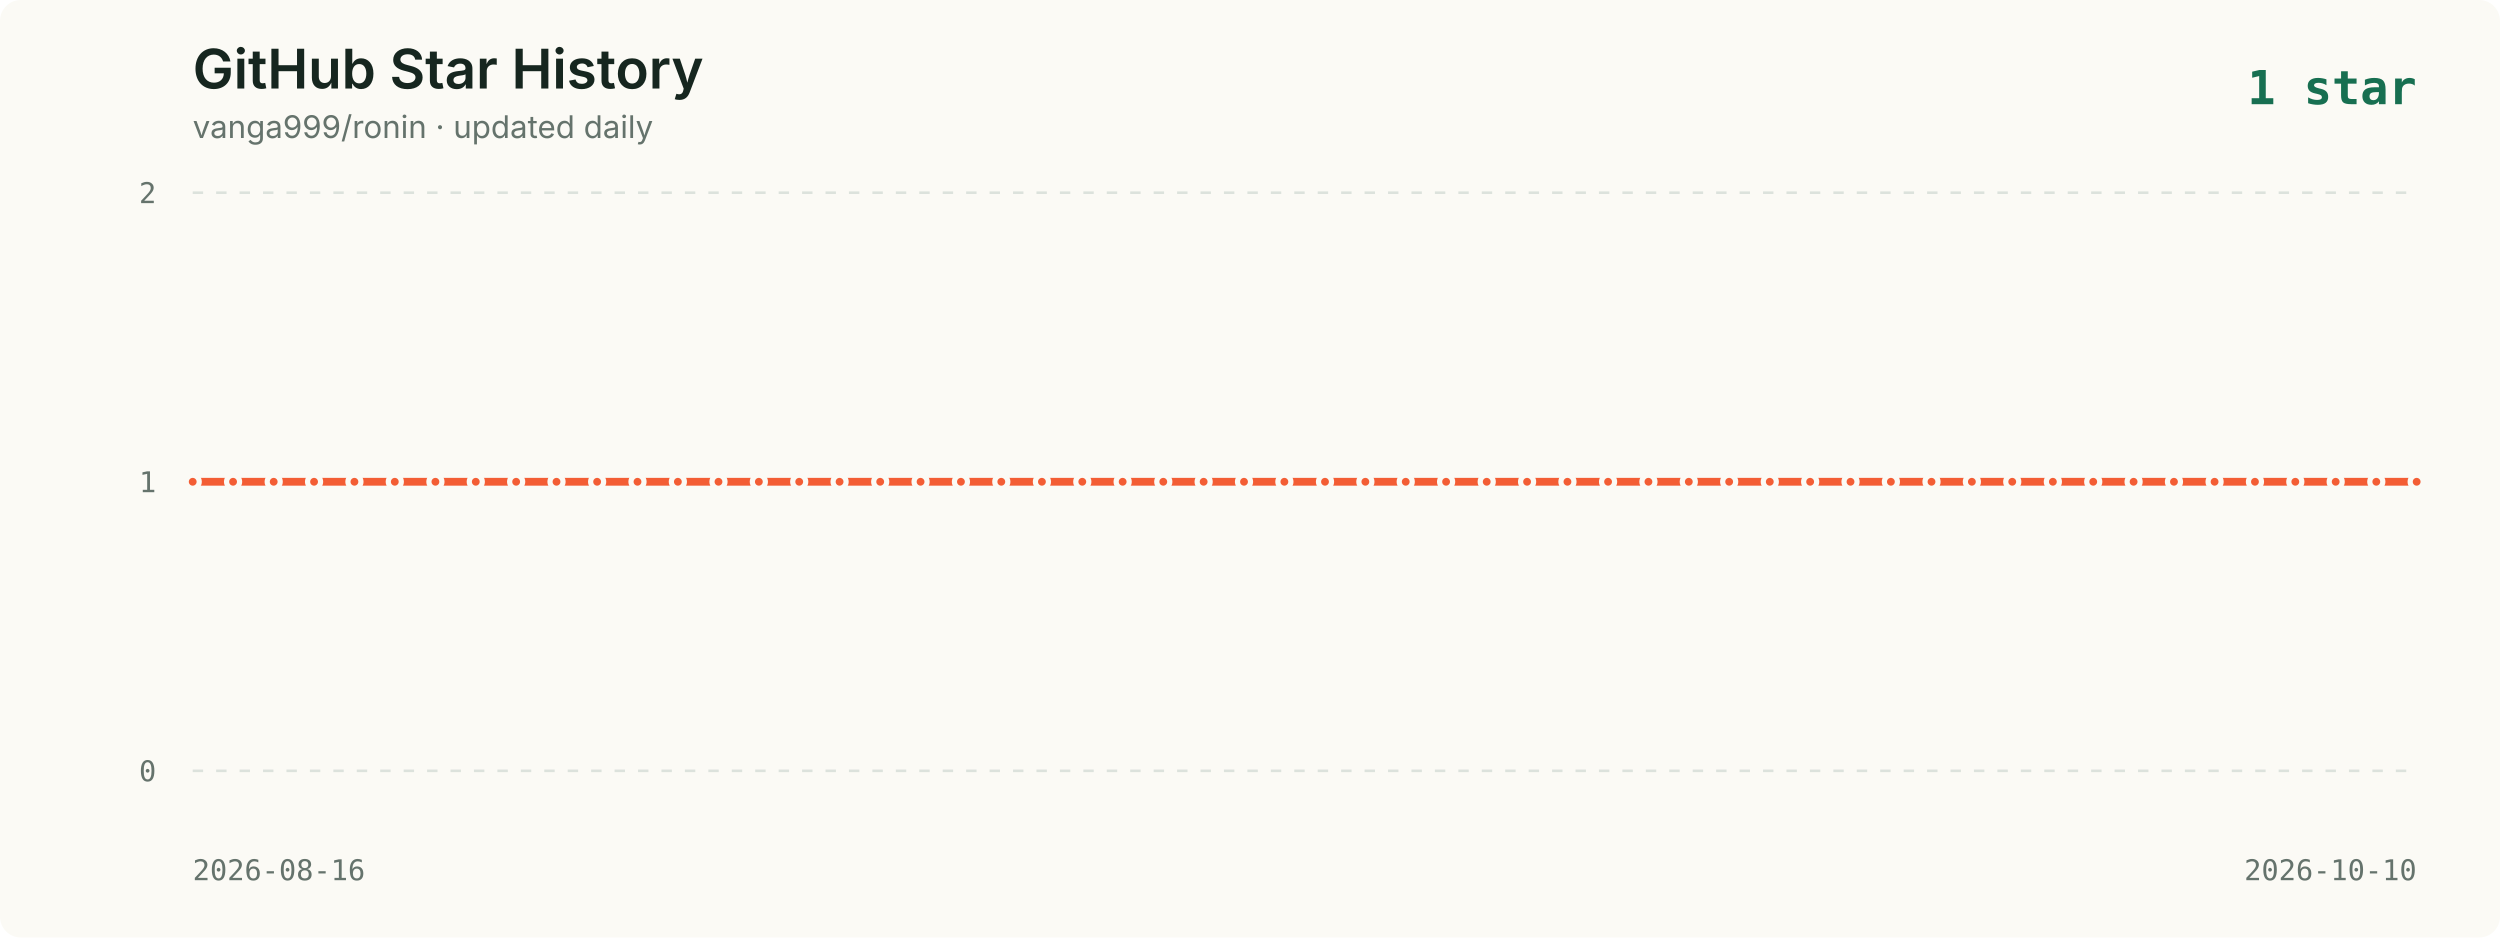
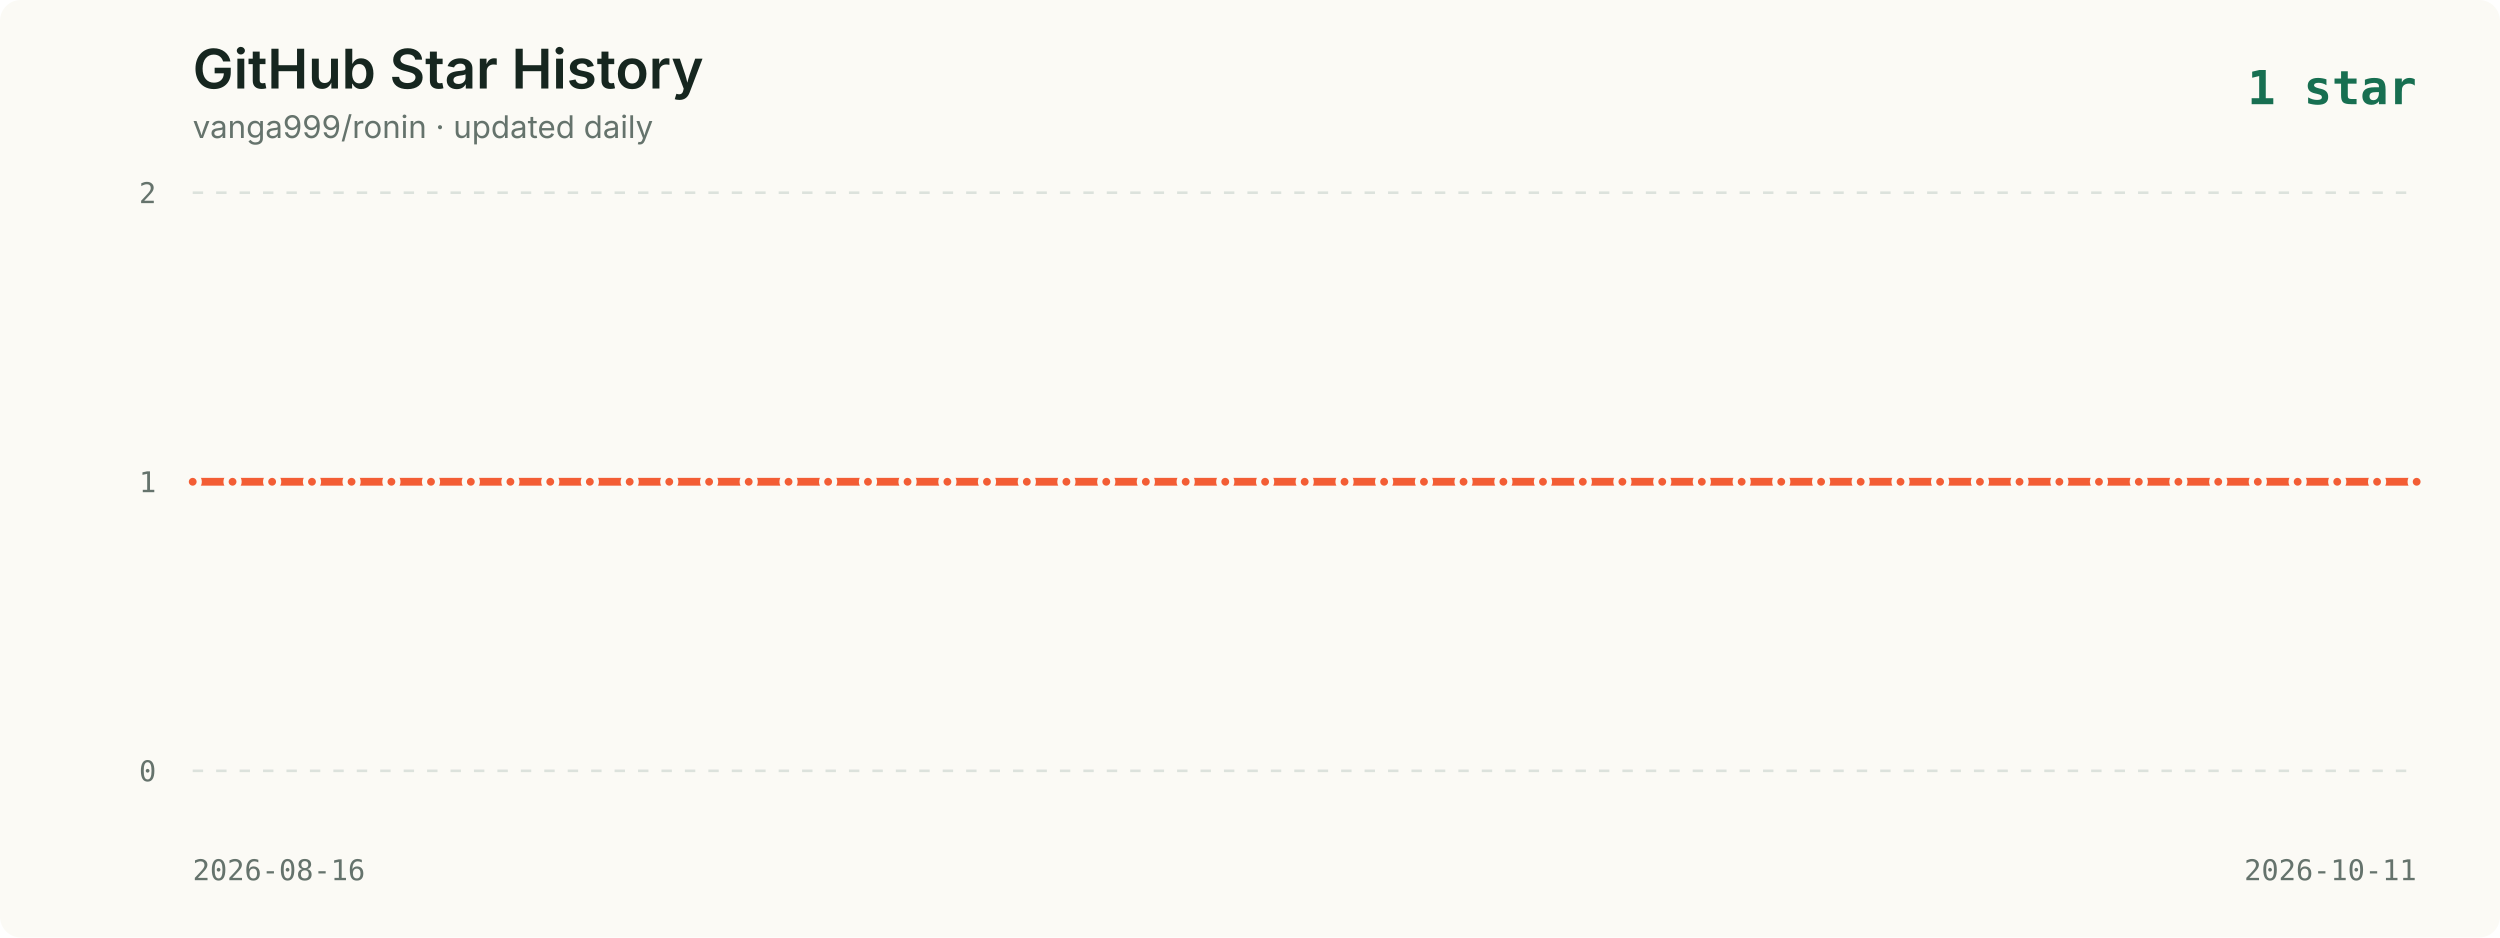
<svg xmlns="http://www.w3.org/2000/svg" viewBox="0 0 960 360" role="img" aria-labelledby="title description">
  <style>
    .background { fill: #fbfaf5; }
    .title { fill: #16261f; font: 600 21px -apple-system, BlinkMacSystemFont, "Segoe UI", sans-serif; }
    .subtitle { fill: #65736c; font: 12px -apple-system, BlinkMacSystemFont, "Segoe UI", sans-serif; }
    .axis { fill: #65736c; font: 11px ui-monospace, SFMono-Regular, Menlo, monospace; }
    .grid { stroke: #dce2dc; stroke-width: 1; stroke-dasharray: 4 5; }
    .line { fill: none; stroke: #f35d34; stroke-width: 3; stroke-linecap: round; stroke-linejoin: round; }
    .point { fill: #f35d34; stroke: #fbfaf5; stroke-width: 2; }
    .date { fill: #65736c; font: 11px ui-monospace, SFMono-Regular, Menlo, monospace; }
    .latest { fill: #176f51; font: 700 18px ui-monospace, SFMono-Regular, Menlo, monospace; }
  </style>
  <rect width="960" height="360" rx="8" class="background" />
  <text x="74" y="34" class="title">GitHub Star History</text>
  <text x="74" y="53" class="subtitle">vanga999/ronin · updated daily</text>
  <text x="928" y="40" text-anchor="end" class="latest">1 star</text>
  <line x1="74" y1="74.0" x2="928" y2="74.0" class="grid" />
  <text x="60" y="78.0" text-anchor="end" class="axis">2</text>
  <line x1="74" y1="185.0" x2="928" y2="185.0" class="grid" />
  <text x="60" y="189.0" text-anchor="end" class="axis">1</text>
  <line x1="74" y1="296.0" x2="928" y2="296.0" class="grid" />
  <text x="60" y="300.0" text-anchor="end" class="axis">0</text>
-   <polyline points="74.0,185.0 89.5,185.0 105.1,185.0 120.6,185.0 136.1,185.0 151.6,185.0 167.2,185.0 182.7,185.0 198.2,185.0 213.7,185.0 229.3,185.0 244.8,185.0 260.3,185.0 275.9,185.0 291.4,185.0 306.9,185.0 322.4,185.0 338.0,185.0 353.5,185.0 369.0,185.0 384.5,185.0 400.1,185.0 415.6,185.0 431.1,185.0 446.7,185.0 462.2,185.0 477.7,185.0 493.2,185.0 508.8,185.0 524.3,185.0 539.8,185.0 555.3,185.0 570.9,185.0 586.4,185.0 601.9,185.0 617.5,185.0 633.0,185.0 648.5,185.0 664.0,185.0 679.6,185.0 695.1,185.0 710.6,185.0 726.1,185.0 741.7,185.0 757.2,185.0 772.7,185.0 788.3,185.0 803.8,185.0 819.3,185.0 834.8,185.0 850.4,185.0 865.9,185.0 881.4,185.0 896.9,185.0 912.5,185.0 928.0,185.0" class="line" />
+   <polyline points="74.0,185.0 89.3,185.0 104.5,185.0 119.8,185.0 135.0,185.0 150.3,185.0 165.5,185.0 180.8,185.0 196.0,185.0 211.3,185.0 226.5,185.0 241.8,185.0 257.0,185.0 272.3,185.0 287.5,185.0 302.8,185.0 318.0,185.0 333.3,185.0 348.5,185.0 363.8,185.0 379.0,185.0 394.3,185.0 409.5,185.0 424.8,185.0 440.0,185.0 455.3,185.0 470.5,185.0 485.8,185.0 501.0,185.0 516.3,185.0 531.5,185.0 546.8,185.0 562.0,185.0 577.3,185.0 592.5,185.0 607.8,185.0 623.0,185.0 638.3,185.0 653.5,185.0 668.8,185.0 684.0,185.0 699.3,185.0 714.5,185.0 729.8,185.0 745.0,185.0 760.3,185.0 775.5,185.0 790.8,185.0 806.0,185.0 821.3,185.0 836.5,185.0 851.8,185.0 867.0,185.0 882.3,185.0 897.5,185.0 912.8,185.0 928.0,185.0" class="line" />
  <circle cx="74.0" cy="185.0" r="2.5" class="point">
      </circle>
-   <circle cx="89.5" cy="185.0" r="2.5" class="point">
+   <circle cx="89.3" cy="185.0" r="2.5" class="point">
      </circle>
-   <circle cx="105.1" cy="185.0" r="2.5" class="point">
+   <circle cx="104.5" cy="185.0" r="2.5" class="point">
      </circle>
-   <circle cx="120.6" cy="185.0" r="2.5" class="point">
+   <circle cx="119.8" cy="185.0" r="2.5" class="point">
      </circle>
-   <circle cx="136.1" cy="185.0" r="2.5" class="point">
+   <circle cx="135.0" cy="185.0" r="2.5" class="point">
      </circle>
-   <circle cx="151.6" cy="185.0" r="2.5" class="point">
+   <circle cx="150.3" cy="185.0" r="2.5" class="point">
      </circle>
-   <circle cx="167.2" cy="185.0" r="2.5" class="point">
+   <circle cx="165.5" cy="185.0" r="2.5" class="point">
      </circle>
-   <circle cx="182.7" cy="185.0" r="2.5" class="point">
+   <circle cx="180.8" cy="185.0" r="2.5" class="point">
      </circle>
-   <circle cx="198.2" cy="185.0" r="2.5" class="point">
+   <circle cx="196.0" cy="185.0" r="2.5" class="point">
      </circle>
-   <circle cx="213.7" cy="185.0" r="2.5" class="point">
+   <circle cx="211.3" cy="185.0" r="2.5" class="point">
      </circle>
-   <circle cx="229.3" cy="185.0" r="2.5" class="point">
+   <circle cx="226.5" cy="185.0" r="2.5" class="point">
      </circle>
-   <circle cx="244.8" cy="185.0" r="2.5" class="point">
+   <circle cx="241.8" cy="185.0" r="2.5" class="point">
      </circle>
-   <circle cx="260.3" cy="185.0" r="2.5" class="point">
+   <circle cx="257.0" cy="185.0" r="2.5" class="point">
      </circle>
-   <circle cx="275.9" cy="185.0" r="2.5" class="point">
+   <circle cx="272.3" cy="185.0" r="2.5" class="point">
      </circle>
-   <circle cx="291.4" cy="185.0" r="2.5" class="point">
+   <circle cx="287.5" cy="185.0" r="2.5" class="point">
      </circle>
-   <circle cx="306.9" cy="185.0" r="2.5" class="point">
+   <circle cx="302.8" cy="185.0" r="2.5" class="point">
      </circle>
-   <circle cx="322.4" cy="185.0" r="2.5" class="point">
+   <circle cx="318.0" cy="185.0" r="2.5" class="point">
      </circle>
-   <circle cx="338.0" cy="185.0" r="2.5" class="point">
+   <circle cx="333.3" cy="185.0" r="2.5" class="point">
      </circle>
-   <circle cx="353.5" cy="185.0" r="2.5" class="point">
+   <circle cx="348.5" cy="185.0" r="2.5" class="point">
      </circle>
-   <circle cx="369.0" cy="185.0" r="2.5" class="point">
+   <circle cx="363.8" cy="185.0" r="2.5" class="point">
      </circle>
-   <circle cx="384.5" cy="185.0" r="2.5" class="point">
+   <circle cx="379.0" cy="185.0" r="2.5" class="point">
      </circle>
-   <circle cx="400.1" cy="185.0" r="2.5" class="point">
+   <circle cx="394.3" cy="185.0" r="2.5" class="point">
      </circle>
-   <circle cx="415.6" cy="185.0" r="2.5" class="point">
+   <circle cx="409.5" cy="185.0" r="2.5" class="point">
      </circle>
-   <circle cx="431.1" cy="185.0" r="2.5" class="point">
+   <circle cx="424.8" cy="185.0" r="2.5" class="point">
      </circle>
-   <circle cx="446.7" cy="185.0" r="2.5" class="point">
+   <circle cx="440.0" cy="185.0" r="2.5" class="point">
      </circle>
-   <circle cx="462.2" cy="185.0" r="2.5" class="point">
+   <circle cx="455.3" cy="185.0" r="2.5" class="point">
      </circle>
-   <circle cx="477.7" cy="185.0" r="2.5" class="point">
+   <circle cx="470.5" cy="185.0" r="2.5" class="point">
      </circle>
-   <circle cx="493.2" cy="185.0" r="2.5" class="point">
+   <circle cx="485.8" cy="185.0" r="2.5" class="point">
      </circle>
-   <circle cx="508.8" cy="185.0" r="2.5" class="point">
+   <circle cx="501.0" cy="185.0" r="2.5" class="point">
      </circle>
-   <circle cx="524.3" cy="185.0" r="2.5" class="point">
+   <circle cx="516.3" cy="185.0" r="2.5" class="point">
      </circle>
-   <circle cx="539.8" cy="185.0" r="2.5" class="point">
+   <circle cx="531.5" cy="185.0" r="2.5" class="point">
      </circle>
-   <circle cx="555.3" cy="185.0" r="2.5" class="point">
+   <circle cx="546.8" cy="185.0" r="2.5" class="point">
      </circle>
-   <circle cx="570.9" cy="185.0" r="2.5" class="point">
+   <circle cx="562.0" cy="185.0" r="2.5" class="point">
      </circle>
-   <circle cx="586.4" cy="185.0" r="2.5" class="point">
+   <circle cx="577.3" cy="185.0" r="2.5" class="point">
      </circle>
-   <circle cx="601.9" cy="185.0" r="2.5" class="point">
+   <circle cx="592.5" cy="185.0" r="2.5" class="point">
      </circle>
-   <circle cx="617.5" cy="185.0" r="2.5" class="point">
+   <circle cx="607.8" cy="185.0" r="2.5" class="point">
      </circle>
-   <circle cx="633.0" cy="185.0" r="2.5" class="point">
+   <circle cx="623.0" cy="185.0" r="2.5" class="point">
      </circle>
-   <circle cx="648.5" cy="185.0" r="2.5" class="point">
+   <circle cx="638.3" cy="185.0" r="2.5" class="point">
      </circle>
-   <circle cx="664.0" cy="185.0" r="2.5" class="point">
+   <circle cx="653.5" cy="185.0" r="2.5" class="point">
      </circle>
-   <circle cx="679.6" cy="185.0" r="2.5" class="point">
+   <circle cx="668.8" cy="185.0" r="2.5" class="point">
      </circle>
-   <circle cx="695.1" cy="185.0" r="2.5" class="point">
+   <circle cx="684.0" cy="185.0" r="2.5" class="point">
      </circle>
-   <circle cx="710.6" cy="185.0" r="2.5" class="point">
+   <circle cx="699.3" cy="185.0" r="2.5" class="point">
      </circle>
-   <circle cx="726.1" cy="185.0" r="2.5" class="point">
+   <circle cx="714.5" cy="185.0" r="2.5" class="point">
      </circle>
-   <circle cx="741.7" cy="185.0" r="2.5" class="point">
+   <circle cx="729.8" cy="185.0" r="2.5" class="point">
      </circle>
-   <circle cx="757.2" cy="185.0" r="2.5" class="point">
+   <circle cx="745.0" cy="185.0" r="2.5" class="point">
      </circle>
-   <circle cx="772.7" cy="185.0" r="2.5" class="point">
+   <circle cx="760.3" cy="185.0" r="2.5" class="point">
      </circle>
-   <circle cx="788.3" cy="185.0" r="2.5" class="point">
+   <circle cx="775.5" cy="185.0" r="2.5" class="point">
      </circle>
-   <circle cx="803.8" cy="185.0" r="2.5" class="point">
+   <circle cx="790.8" cy="185.0" r="2.5" class="point">
      </circle>
-   <circle cx="819.3" cy="185.0" r="2.5" class="point">
+   <circle cx="806.0" cy="185.0" r="2.5" class="point">
      </circle>
-   <circle cx="834.8" cy="185.0" r="2.5" class="point">
+   <circle cx="821.3" cy="185.0" r="2.5" class="point">
      </circle>
-   <circle cx="850.4" cy="185.0" r="2.5" class="point">
+   <circle cx="836.5" cy="185.0" r="2.5" class="point">
      </circle>
-   <circle cx="865.9" cy="185.0" r="2.5" class="point">
+   <circle cx="851.8" cy="185.0" r="2.5" class="point">
      </circle>
-   <circle cx="881.4" cy="185.0" r="2.5" class="point">
+   <circle cx="867.0" cy="185.0" r="2.5" class="point">
      </circle>
-   <circle cx="896.9" cy="185.0" r="2.5" class="point">
+   <circle cx="882.3" cy="185.0" r="2.5" class="point">
      </circle>
-   <circle cx="912.5" cy="185.0" r="2.5" class="point">
+   <circle cx="897.5" cy="185.0" r="2.5" class="point">
+       </circle>
+   <circle cx="912.8" cy="185.0" r="2.5" class="point">
      </circle>
  <circle cx="928.0" cy="185.0" r="2.5" class="point">
      </circle>
  <text x="74" y="338" class="date">2026-08-16</text>
-   <text x="928" y="338" text-anchor="end" class="date">2026-10-10</text>
+   <text x="928" y="338" text-anchor="end" class="date">2026-10-11</text>
</svg>
